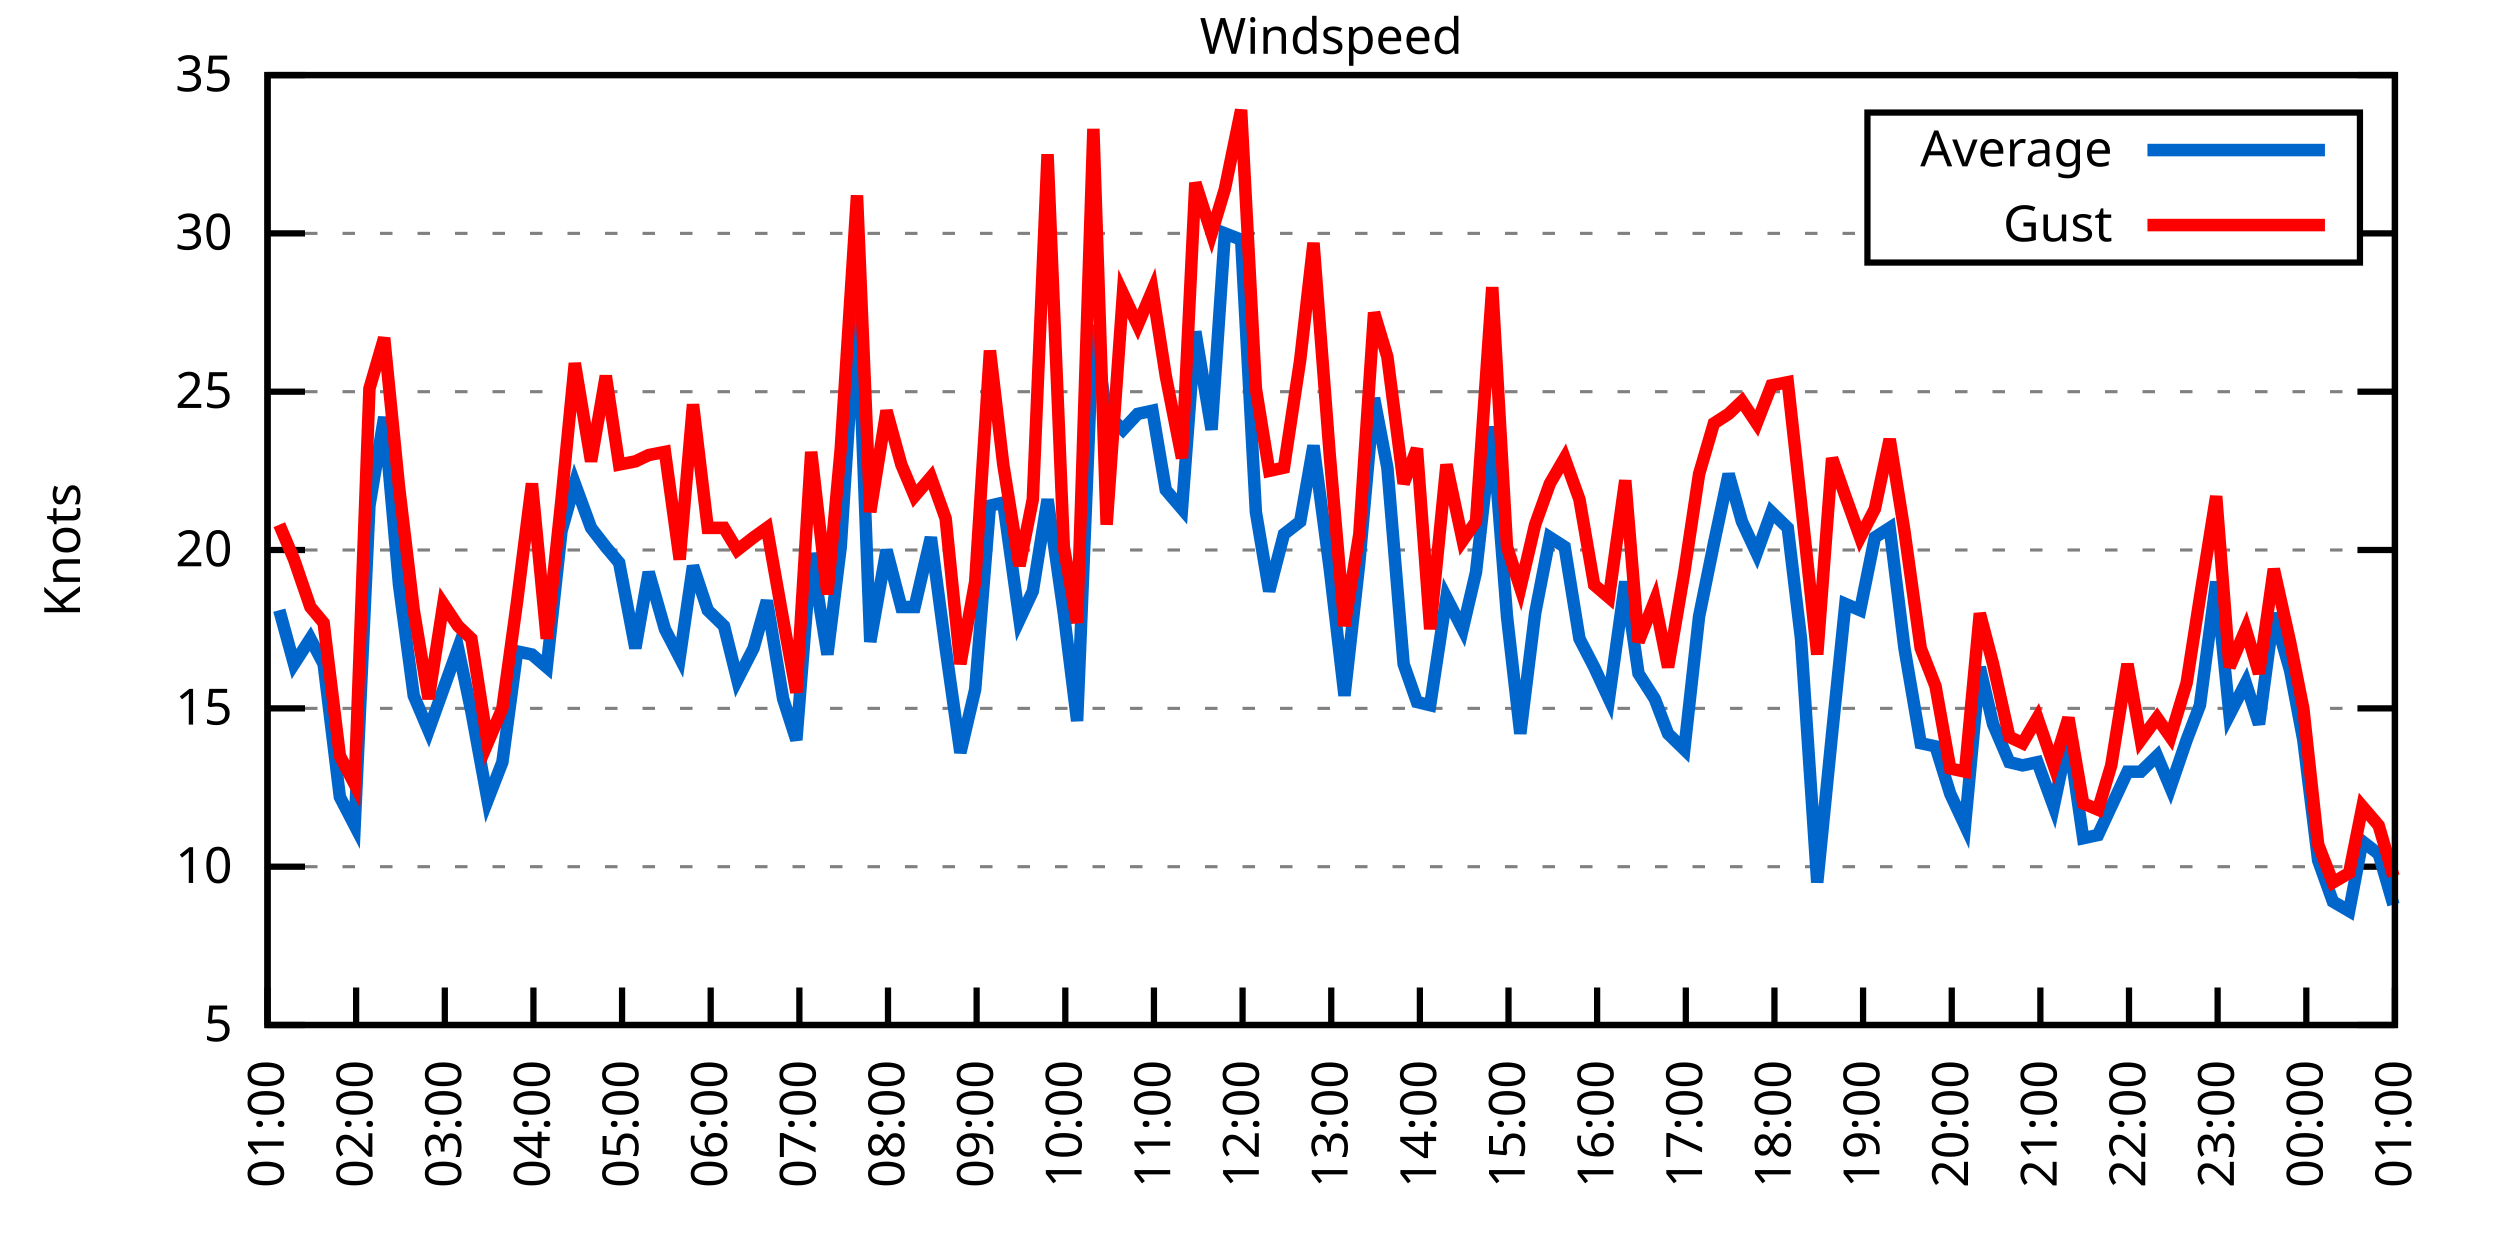
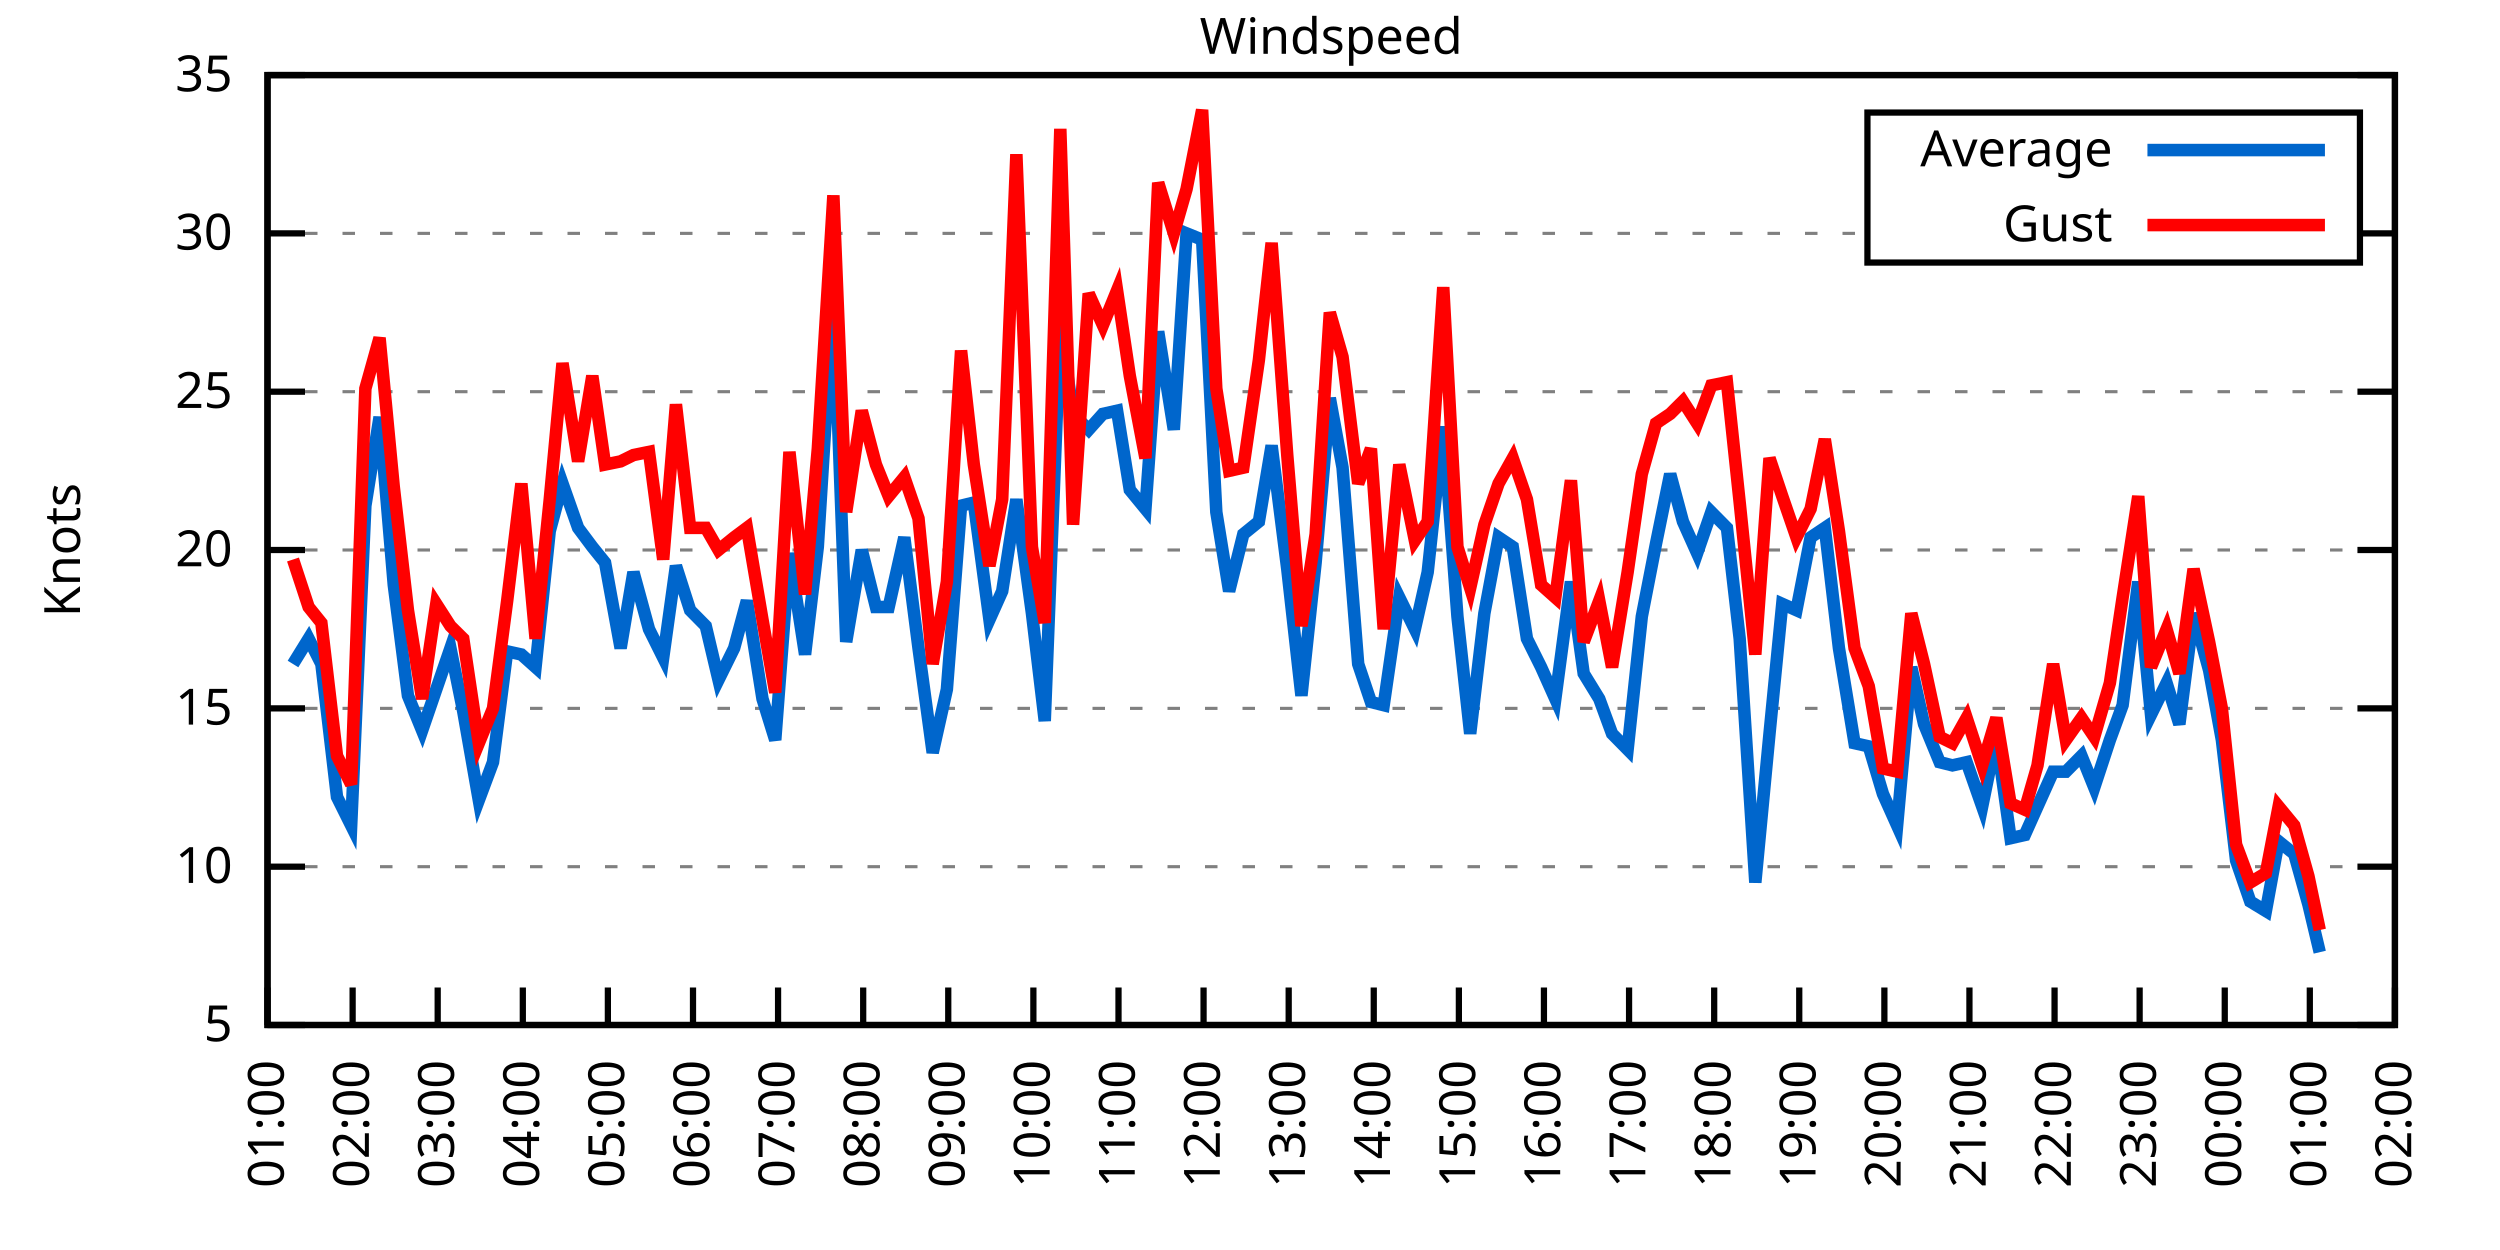
<svg xmlns="http://www.w3.org/2000/svg" xmlns:xlink="http://www.w3.org/1999/xlink" width="400" height="200" viewBox="0 0 400 200">
  <g id="gnuplot_canvas">
    <rect x="0" y="0" width="400" height="200" fill="none" />
    <defs>
      <circle id="gpDot" r="0.5" stroke-width="0.5" stroke="currentColor" />
      <path id="gpPt0" stroke-width="0.333" stroke="currentColor" d="M-1,0 h2 M0,-1 v2" />
      <path id="gpPt1" stroke-width="0.333" stroke="currentColor" d="M-1,-1 L1,1 M1,-1 L-1,1" />
      <path id="gpPt2" stroke-width="0.333" stroke="currentColor" d="M-1,0 L1,0 M0,-1 L0,1 M-1,-1 L1,1 M-1,1 L1,-1" />
      <rect id="gpPt3" stroke-width="0.333" stroke="currentColor" x="-1" y="-1" width="2" height="2" />
      <rect id="gpPt4" stroke-width="0.333" stroke="currentColor" fill="currentColor" x="-1" y="-1" width="2" height="2" />
      <circle id="gpPt5" stroke-width="0.333" stroke="currentColor" cx="0" cy="0" r="1" />
      <use xlink:href="#gpPt5" id="gpPt6" fill="currentColor" stroke="none" />
      <path id="gpPt7" stroke-width="0.333" stroke="currentColor" d="M0,-1.33 L-1.33,0.67 L1.33,0.67 z" />
      <use xlink:href="#gpPt7" id="gpPt8" fill="currentColor" stroke="none" />
      <use xlink:href="#gpPt7" id="gpPt9" stroke="currentColor" transform="rotate(180)" />
      <use xlink:href="#gpPt9" id="gpPt10" fill="currentColor" stroke="none" />
      <use xlink:href="#gpPt3" id="gpPt11" stroke="currentColor" transform="rotate(45)" />
      <use xlink:href="#gpPt11" id="gpPt12" fill="currentColor" stroke="none" />
      <path id="gpPt13" stroke-width="0.333" stroke="currentColor" d="M0,1.330 L1.265,0.411 L0.782,-1.067 L-0.782,-1.076 L-1.265,0.411 z" />
      <use xlink:href="#gpPt13" id="gpPt14" fill="currentColor" stroke="none" />
      <filter id="textbox" filterUnits="objectBoundingBox" x="0" y="0" height="1" width="1">
        <feFlood flood-color="white" flood-opacity="1" result="bgnd" />
        <feComposite in="SourceGraphic" in2="bgnd" operator="atop" />
      </filter>
      <filter id="greybox" filterUnits="objectBoundingBox" x="0" y="0" height="1" width="1">
        <feFlood flood-color="lightgrey" flood-opacity="1" result="grey" />
        <feComposite in="SourceGraphic" in2="grey" operator="atop" />
      </filter>
    </defs>
    <g fill="none" color="white" stroke="currentColor" stroke-width="1.00" stroke-linecap="butt" stroke-linejoin="miter">
</g>
    <g fill="none" color="black" stroke="currentColor" stroke-width="1.00" stroke-linecap="butt" stroke-linejoin="miter">
      <g stroke="none" shape-rendering="crispEdges">
        <polygon fill="rgb(255, 255, 255)" points="42.80,164.00 383.18,164.00 383.18,12.02 42.80,12.02 " />
      </g>
    </g>
    <g fill="none" color="black" stroke="currentColor" stroke-width="1.00" stroke-linecap="butt" stroke-linejoin="miter">
</g>
    <g fill="none" color="black" stroke="black" stroke-width="0.50" stroke-linecap="butt" stroke-linejoin="miter">
</g>
    <g fill="none" color="gray" stroke="currentColor" stroke-width="0.50" stroke-linecap="butt" stroke-linejoin="miter">
      <path stroke="gray" stroke-dasharray="2,4" class="gridline" d="M42.80,164.00 L383.19,164.00  " />
    </g>
    <g fill="none" color="gray" stroke="gray" stroke-width="1.00" stroke-linecap="butt" stroke-linejoin="miter">
</g>
    <g fill="none" color="black" stroke="currentColor" stroke-width="1.00" stroke-linecap="butt" stroke-linejoin="miter">
      <path stroke="black" d="M42.80,164.00 L48.80,164.00 M383.19,164.00 L377.19,164.00  " />
      <g transform="translate(37.20,166.60)" stroke="none" fill="black" font-family="Sans" font-size="8.00" text-anchor="end">
        <text>
          <tspan font-family="Sans"> 5</tspan>
        </text>
      </g>
    </g>
    <g fill="none" color="black" stroke="currentColor" stroke-width="1.00" stroke-linecap="butt" stroke-linejoin="miter">
</g>
    <g fill="none" color="black" stroke="black" stroke-width="0.50" stroke-linecap="butt" stroke-linejoin="miter">
</g>
    <g fill="none" color="gray" stroke="currentColor" stroke-width="0.50" stroke-linecap="butt" stroke-linejoin="miter">
      <path stroke="gray" stroke-dasharray="2,4" class="gridline" d="M42.80,138.67 L383.19,138.67  " />
    </g>
    <g fill="none" color="gray" stroke="gray" stroke-width="1.00" stroke-linecap="butt" stroke-linejoin="miter">
</g>
    <g fill="none" color="black" stroke="currentColor" stroke-width="1.00" stroke-linecap="butt" stroke-linejoin="miter">
      <path stroke="black" d="M42.80,138.67 L48.80,138.67 M383.19,138.67 L377.19,138.67  " />
      <g transform="translate(37.20,141.27)" stroke="none" fill="black" font-family="Sans" font-size="8.00" text-anchor="end">
        <text>
          <tspan font-family="Sans"> 10</tspan>
        </text>
      </g>
    </g>
    <g fill="none" color="black" stroke="currentColor" stroke-width="1.00" stroke-linecap="butt" stroke-linejoin="miter">
</g>
    <g fill="none" color="black" stroke="black" stroke-width="0.50" stroke-linecap="butt" stroke-linejoin="miter">
</g>
    <g fill="none" color="gray" stroke="currentColor" stroke-width="0.50" stroke-linecap="butt" stroke-linejoin="miter">
      <path stroke="gray" stroke-dasharray="2,4" class="gridline" d="M42.80,113.34 L383.19,113.34  " />
    </g>
    <g fill="none" color="gray" stroke="gray" stroke-width="1.00" stroke-linecap="butt" stroke-linejoin="miter">
</g>
    <g fill="none" color="black" stroke="currentColor" stroke-width="1.00" stroke-linecap="butt" stroke-linejoin="miter">
      <path stroke="black" d="M42.80,113.34 L48.80,113.34 M383.19,113.34 L377.19,113.34  " />
      <g transform="translate(37.20,115.94)" stroke="none" fill="black" font-family="Sans" font-size="8.00" text-anchor="end">
        <text>
          <tspan font-family="Sans"> 15</tspan>
        </text>
      </g>
    </g>
    <g fill="none" color="black" stroke="currentColor" stroke-width="1.00" stroke-linecap="butt" stroke-linejoin="miter">
</g>
    <g fill="none" color="black" stroke="black" stroke-width="0.50" stroke-linecap="butt" stroke-linejoin="miter">
</g>
    <g fill="none" color="gray" stroke="currentColor" stroke-width="0.50" stroke-linecap="butt" stroke-linejoin="miter">
      <path stroke="gray" stroke-dasharray="2,4" class="gridline" d="M42.80,88.00 L383.19,88.00  " />
    </g>
    <g fill="none" color="gray" stroke="gray" stroke-width="1.00" stroke-linecap="butt" stroke-linejoin="miter">
</g>
    <g fill="none" color="black" stroke="currentColor" stroke-width="1.00" stroke-linecap="butt" stroke-linejoin="miter">
      <path stroke="black" d="M42.80,88.00 L48.80,88.00 M383.19,88.00 L377.19,88.00  " />
      <g transform="translate(37.20,90.60)" stroke="none" fill="black" font-family="Sans" font-size="8.00" text-anchor="end">
        <text>
          <tspan font-family="Sans"> 20</tspan>
        </text>
      </g>
    </g>
    <g fill="none" color="black" stroke="currentColor" stroke-width="1.00" stroke-linecap="butt" stroke-linejoin="miter">
</g>
    <g fill="none" color="black" stroke="black" stroke-width="0.50" stroke-linecap="butt" stroke-linejoin="miter">
</g>
    <g fill="none" color="gray" stroke="currentColor" stroke-width="0.50" stroke-linecap="butt" stroke-linejoin="miter">
      <path stroke="gray" stroke-dasharray="2,4" class="gridline" d="M42.80,62.67 L383.19,62.67  " />
    </g>
    <g fill="none" color="gray" stroke="gray" stroke-width="1.00" stroke-linecap="butt" stroke-linejoin="miter">
</g>
    <g fill="none" color="black" stroke="currentColor" stroke-width="1.00" stroke-linecap="butt" stroke-linejoin="miter">
      <path stroke="black" d="M42.80,62.67 L48.80,62.67 M383.19,62.67 L377.19,62.67  " />
      <g transform="translate(37.20,65.27)" stroke="none" fill="black" font-family="Sans" font-size="8.00" text-anchor="end">
        <text>
          <tspan font-family="Sans"> 25</tspan>
        </text>
      </g>
    </g>
    <g fill="none" color="black" stroke="currentColor" stroke-width="1.00" stroke-linecap="butt" stroke-linejoin="miter">
</g>
    <g fill="none" color="black" stroke="black" stroke-width="0.50" stroke-linecap="butt" stroke-linejoin="miter">
</g>
    <g fill="none" color="gray" stroke="currentColor" stroke-width="0.50" stroke-linecap="butt" stroke-linejoin="miter">
      <path stroke="gray" stroke-dasharray="2,4" class="gridline" d="M42.80,37.34 L298.79,37.34 M377.59,37.34 L383.19,37.34  " />
    </g>
    <g fill="none" color="gray" stroke="gray" stroke-width="1.00" stroke-linecap="butt" stroke-linejoin="miter">
</g>
    <g fill="none" color="black" stroke="currentColor" stroke-width="1.00" stroke-linecap="butt" stroke-linejoin="miter">
      <path stroke="black" d="M42.80,37.34 L48.80,37.34 M383.19,37.34 L377.19,37.34  " />
      <g transform="translate(37.20,39.94)" stroke="none" fill="black" font-family="Sans" font-size="8.00" text-anchor="end">
        <text>
          <tspan font-family="Sans"> 30</tspan>
        </text>
      </g>
    </g>
    <g fill="none" color="black" stroke="currentColor" stroke-width="1.00" stroke-linecap="butt" stroke-linejoin="miter">
</g>
    <g fill="none" color="black" stroke="black" stroke-width="0.50" stroke-linecap="butt" stroke-linejoin="miter">
</g>
    <g fill="none" color="gray" stroke="currentColor" stroke-width="0.50" stroke-linecap="butt" stroke-linejoin="miter">
      <path stroke="gray" stroke-dasharray="2,4" class="gridline" d="M42.80,12.01 L383.19,12.01  " />
    </g>
    <g fill="none" color="gray" stroke="gray" stroke-width="1.00" stroke-linecap="butt" stroke-linejoin="miter">
</g>
    <g fill="none" color="black" stroke="currentColor" stroke-width="1.00" stroke-linecap="butt" stroke-linejoin="miter">
      <path stroke="black" d="M42.80,12.01 L48.80,12.01 M383.19,12.01 L377.19,12.01  " />
      <g transform="translate(37.20,14.61)" stroke="none" fill="black" font-family="Sans" font-size="8.00" text-anchor="end">
        <text>
          <tspan font-family="Sans"> 35</tspan>
        </text>
      </g>
    </g>
    <g fill="none" color="black" stroke="currentColor" stroke-width="1.00" stroke-linecap="butt" stroke-linejoin="miter">
      <path stroke="black" d="M42.80,164.00 L42.80,158.00  " />
      <g transform="translate(45.40,169.60) rotate(270.00)" stroke="none" fill="black" font-family="Sans" font-size="8.00" text-anchor="end">
        <text>
          <tspan font-family="Sans">01:00</tspan>
        </text>
      </g>
    </g>
    <g fill="none" color="black" stroke="currentColor" stroke-width="1.00" stroke-linecap="butt" stroke-linejoin="miter">
-       <path stroke="black" d="M56.98,164.00 L56.98,158.00  " />
-       <g transform="translate(59.58,169.60) rotate(270.00)" stroke="none" fill="black" font-family="Sans" font-size="8.00" text-anchor="end">
+       <path stroke="black" d="M56.42,164.00 L56.42,158.00  " />
+       <g transform="translate(59.02,169.60) rotate(270.00)" stroke="none" fill="black" font-family="Sans" font-size="8.00" text-anchor="end">
        <text>
          <tspan font-family="Sans">02:00</tspan>
        </text>
      </g>
    </g>
    <g fill="none" color="black" stroke="currentColor" stroke-width="1.00" stroke-linecap="butt" stroke-linejoin="miter">
-       <path stroke="black" d="M71.17,164.00 L71.17,158.00  " />
-       <g transform="translate(73.77,169.60) rotate(270.00)" stroke="none" fill="black" font-family="Sans" font-size="8.00" text-anchor="end">
+       <path stroke="black" d="M70.03,164.00 L70.03,158.00  " />
+       <g transform="translate(72.63,169.60) rotate(270.00)" stroke="none" fill="black" font-family="Sans" font-size="8.00" text-anchor="end">
        <text>
          <tspan font-family="Sans">03:00</tspan>
        </text>
      </g>
    </g>
    <g fill="none" color="black" stroke="currentColor" stroke-width="1.00" stroke-linecap="butt" stroke-linejoin="miter">
-       <path stroke="black" d="M85.35,164.00 L85.35,158.00  " />
-       <g transform="translate(87.95,169.60) rotate(270.00)" stroke="none" fill="black" font-family="Sans" font-size="8.00" text-anchor="end">
+       <path stroke="black" d="M83.65,164.00 L83.65,158.00  " />
+       <g transform="translate(86.25,169.60) rotate(270.00)" stroke="none" fill="black" font-family="Sans" font-size="8.00" text-anchor="end">
        <text>
          <tspan font-family="Sans">04:00</tspan>
        </text>
      </g>
    </g>
    <g fill="none" color="black" stroke="currentColor" stroke-width="1.00" stroke-linecap="butt" stroke-linejoin="miter">
-       <path stroke="black" d="M99.53,164.00 L99.53,158.00  " />
-       <g transform="translate(102.13,169.60) rotate(270.00)" stroke="none" fill="black" font-family="Sans" font-size="8.00" text-anchor="end">
+       <path stroke="black" d="M97.26,164.00 L97.26,158.00  " />
+       <g transform="translate(99.86,169.60) rotate(270.00)" stroke="none" fill="black" font-family="Sans" font-size="8.00" text-anchor="end">
        <text>
          <tspan font-family="Sans">05:00</tspan>
        </text>
      </g>
    </g>
    <g fill="none" color="black" stroke="currentColor" stroke-width="1.00" stroke-linecap="butt" stroke-linejoin="miter">
-       <path stroke="black" d="M113.71,164.00 L113.71,158.00  " />
-       <g transform="translate(116.31,169.60) rotate(270.00)" stroke="none" fill="black" font-family="Sans" font-size="8.00" text-anchor="end">
+       <path stroke="black" d="M110.88,164.00 L110.88,158.00  " />
+       <g transform="translate(113.48,169.60) rotate(270.00)" stroke="none" fill="black" font-family="Sans" font-size="8.00" text-anchor="end">
        <text>
          <tspan font-family="Sans">06:00</tspan>
        </text>
      </g>
    </g>
    <g fill="none" color="black" stroke="currentColor" stroke-width="1.00" stroke-linecap="butt" stroke-linejoin="miter">
-       <path stroke="black" d="M127.90,164.00 L127.90,158.00  " />
-       <g transform="translate(130.50,169.60) rotate(270.00)" stroke="none" fill="black" font-family="Sans" font-size="8.00" text-anchor="end">
+       <path stroke="black" d="M124.49,164.00 L124.49,158.00  " />
+       <g transform="translate(127.09,169.60) rotate(270.00)" stroke="none" fill="black" font-family="Sans" font-size="8.00" text-anchor="end">
        <text>
          <tspan font-family="Sans">07:00</tspan>
        </text>
      </g>
    </g>
    <g fill="none" color="black" stroke="currentColor" stroke-width="1.00" stroke-linecap="butt" stroke-linejoin="miter">
-       <path stroke="black" d="M142.08,164.00 L142.08,158.00  " />
-       <g transform="translate(144.68,169.60) rotate(270.00)" stroke="none" fill="black" font-family="Sans" font-size="8.00" text-anchor="end">
+       <path stroke="black" d="M138.11,164.00 L138.11,158.00  " />
+       <g transform="translate(140.71,169.60) rotate(270.00)" stroke="none" fill="black" font-family="Sans" font-size="8.00" text-anchor="end">
        <text>
          <tspan font-family="Sans">08:00</tspan>
        </text>
      </g>
    </g>
    <g fill="none" color="black" stroke="currentColor" stroke-width="1.00" stroke-linecap="butt" stroke-linejoin="miter">
-       <path stroke="black" d="M156.26,164.00 L156.26,158.00  " />
-       <g transform="translate(158.86,169.60) rotate(270.00)" stroke="none" fill="black" font-family="Sans" font-size="8.00" text-anchor="end">
+       <path stroke="black" d="M151.72,164.00 L151.72,158.00  " />
+       <g transform="translate(154.32,169.60) rotate(270.00)" stroke="none" fill="black" font-family="Sans" font-size="8.00" text-anchor="end">
        <text>
          <tspan font-family="Sans">09:00</tspan>
        </text>
      </g>
    </g>
    <g fill="none" color="black" stroke="currentColor" stroke-width="1.00" stroke-linecap="butt" stroke-linejoin="miter">
-       <path stroke="black" d="M170.45,164.00 L170.45,158.00  " />
-       <g transform="translate(173.05,169.60) rotate(270.00)" stroke="none" fill="black" font-family="Sans" font-size="8.00" text-anchor="end">
+       <path stroke="black" d="M165.34,164.00 L165.34,158.00  " />
+       <g transform="translate(167.94,169.60) rotate(270.00)" stroke="none" fill="black" font-family="Sans" font-size="8.00" text-anchor="end">
        <text>
          <tspan font-family="Sans">10:00</tspan>
        </text>
      </g>
    </g>
    <g fill="none" color="black" stroke="currentColor" stroke-width="1.00" stroke-linecap="butt" stroke-linejoin="miter">
-       <path stroke="black" d="M184.63,164.00 L184.63,158.00  " />
-       <g transform="translate(187.23,169.60) rotate(270.00)" stroke="none" fill="black" font-family="Sans" font-size="8.00" text-anchor="end">
+       <path stroke="black" d="M178.96,164.00 L178.96,158.00  " />
+       <g transform="translate(181.56,169.60) rotate(270.00)" stroke="none" fill="black" font-family="Sans" font-size="8.00" text-anchor="end">
        <text>
          <tspan font-family="Sans">11:00</tspan>
        </text>
      </g>
    </g>
    <g fill="none" color="black" stroke="currentColor" stroke-width="1.00" stroke-linecap="butt" stroke-linejoin="miter">
-       <path stroke="black" d="M198.81,164.00 L198.81,158.00  " />
-       <g transform="translate(201.41,169.60) rotate(270.00)" stroke="none" fill="black" font-family="Sans" font-size="8.00" text-anchor="end">
+       <path stroke="black" d="M192.57,164.00 L192.57,158.00  " />
+       <g transform="translate(195.17,169.60) rotate(270.00)" stroke="none" fill="black" font-family="Sans" font-size="8.00" text-anchor="end">
        <text>
          <tspan font-family="Sans">12:00</tspan>
        </text>
      </g>
    </g>
    <g fill="none" color="black" stroke="currentColor" stroke-width="1.00" stroke-linecap="butt" stroke-linejoin="miter">
-       <path stroke="black" d="M213.00,164.00 L213.00,158.00  " />
-       <g transform="translate(215.60,169.60) rotate(270.00)" stroke="none" fill="black" font-family="Sans" font-size="8.00" text-anchor="end">
+       <path stroke="black" d="M206.19,164.00 L206.19,158.00  " />
+       <g transform="translate(208.79,169.60) rotate(270.00)" stroke="none" fill="black" font-family="Sans" font-size="8.00" text-anchor="end">
        <text>
          <tspan font-family="Sans">13:00</tspan>
        </text>
      </g>
    </g>
    <g fill="none" color="black" stroke="currentColor" stroke-width="1.00" stroke-linecap="butt" stroke-linejoin="miter">
-       <path stroke="black" d="M227.18,164.00 L227.18,158.00  " />
-       <g transform="translate(229.78,169.60) rotate(270.00)" stroke="none" fill="black" font-family="Sans" font-size="8.00" text-anchor="end">
+       <path stroke="black" d="M219.80,164.00 L219.80,158.00  " />
+       <g transform="translate(222.40,169.60) rotate(270.00)" stroke="none" fill="black" font-family="Sans" font-size="8.00" text-anchor="end">
        <text>
          <tspan font-family="Sans">14:00</tspan>
        </text>
      </g>
    </g>
    <g fill="none" color="black" stroke="currentColor" stroke-width="1.00" stroke-linecap="butt" stroke-linejoin="miter">
-       <path stroke="black" d="M241.36,164.00 L241.36,158.00  " />
-       <g transform="translate(243.96,169.60) rotate(270.00)" stroke="none" fill="black" font-family="Sans" font-size="8.00" text-anchor="end">
+       <path stroke="black" d="M233.42,164.00 L233.42,158.00  " />
+       <g transform="translate(236.02,169.60) rotate(270.00)" stroke="none" fill="black" font-family="Sans" font-size="8.00" text-anchor="end">
        <text>
          <tspan font-family="Sans">15:00</tspan>
        </text>
      </g>
    </g>
    <g fill="none" color="black" stroke="currentColor" stroke-width="1.00" stroke-linecap="butt" stroke-linejoin="miter">
-       <path stroke="black" d="M255.54,164.00 L255.54,158.00  " />
-       <g transform="translate(258.14,169.60) rotate(270.00)" stroke="none" fill="black" font-family="Sans" font-size="8.00" text-anchor="end">
+       <path stroke="black" d="M247.03,164.00 L247.03,158.00  " />
+       <g transform="translate(249.63,169.60) rotate(270.00)" stroke="none" fill="black" font-family="Sans" font-size="8.00" text-anchor="end">
        <text>
          <tspan font-family="Sans">16:00</tspan>
        </text>
      </g>
    </g>
    <g fill="none" color="black" stroke="currentColor" stroke-width="1.00" stroke-linecap="butt" stroke-linejoin="miter">
-       <path stroke="black" d="M269.73,164.00 L269.73,158.00  " />
-       <g transform="translate(272.33,169.60) rotate(270.00)" stroke="none" fill="black" font-family="Sans" font-size="8.00" text-anchor="end">
+       <path stroke="black" d="M260.65,164.00 L260.65,158.00  " />
+       <g transform="translate(263.25,169.60) rotate(270.00)" stroke="none" fill="black" font-family="Sans" font-size="8.00" text-anchor="end">
        <text>
          <tspan font-family="Sans">17:00</tspan>
        </text>
      </g>
    </g>
    <g fill="none" color="black" stroke="currentColor" stroke-width="1.00" stroke-linecap="butt" stroke-linejoin="miter">
-       <path stroke="black" d="M283.91,164.00 L283.91,158.00  " />
-       <g transform="translate(286.51,169.60) rotate(270.00)" stroke="none" fill="black" font-family="Sans" font-size="8.00" text-anchor="end">
+       <path stroke="black" d="M274.27,164.00 L274.27,158.00  " />
+       <g transform="translate(276.87,169.60) rotate(270.00)" stroke="none" fill="black" font-family="Sans" font-size="8.00" text-anchor="end">
        <text>
          <tspan font-family="Sans">18:00</tspan>
        </text>
      </g>
    </g>
    <g fill="none" color="black" stroke="currentColor" stroke-width="1.00" stroke-linecap="butt" stroke-linejoin="miter">
-       <path stroke="black" d="M298.09,164.00 L298.09,158.00  " />
-       <g transform="translate(300.69,169.60) rotate(270.00)" stroke="none" fill="black" font-family="Sans" font-size="8.00" text-anchor="end">
+       <path stroke="black" d="M287.88,164.00 L287.88,158.00  " />
+       <g transform="translate(290.48,169.60) rotate(270.00)" stroke="none" fill="black" font-family="Sans" font-size="8.00" text-anchor="end">
        <text>
          <tspan font-family="Sans">19:00</tspan>
        </text>
      </g>
    </g>
    <g fill="none" color="black" stroke="currentColor" stroke-width="1.00" stroke-linecap="butt" stroke-linejoin="miter">
-       <path stroke="black" d="M312.28,164.00 L312.28,158.00  " />
-       <g transform="translate(314.88,169.60) rotate(270.00)" stroke="none" fill="black" font-family="Sans" font-size="8.00" text-anchor="end">
+       <path stroke="black" d="M301.50,164.00 L301.50,158.00  " />
+       <g transform="translate(304.10,169.60) rotate(270.00)" stroke="none" fill="black" font-family="Sans" font-size="8.00" text-anchor="end">
        <text>
          <tspan font-family="Sans">20:00</tspan>
        </text>
      </g>
    </g>
    <g fill="none" color="black" stroke="currentColor" stroke-width="1.00" stroke-linecap="butt" stroke-linejoin="miter">
-       <path stroke="black" d="M326.46,164.00 L326.46,158.00  " />
-       <g transform="translate(329.06,169.60) rotate(270.00)" stroke="none" fill="black" font-family="Sans" font-size="8.00" text-anchor="end">
+       <path stroke="black" d="M315.11,164.00 L315.11,158.00  " />
+       <g transform="translate(317.71,169.60) rotate(270.00)" stroke="none" fill="black" font-family="Sans" font-size="8.00" text-anchor="end">
        <text>
          <tspan font-family="Sans">21:00</tspan>
        </text>
      </g>
    </g>
    <g fill="none" color="black" stroke="currentColor" stroke-width="1.00" stroke-linecap="butt" stroke-linejoin="miter">
-       <path stroke="black" d="M340.64,164.00 L340.64,158.00  " />
-       <g transform="translate(343.24,169.60) rotate(270.00)" stroke="none" fill="black" font-family="Sans" font-size="8.00" text-anchor="end">
+       <path stroke="black" d="M328.73,164.00 L328.73,158.00  " />
+       <g transform="translate(331.33,169.60) rotate(270.00)" stroke="none" fill="black" font-family="Sans" font-size="8.00" text-anchor="end">
        <text>
          <tspan font-family="Sans">22:00</tspan>
        </text>
      </g>
    </g>
    <g fill="none" color="black" stroke="currentColor" stroke-width="1.00" stroke-linecap="butt" stroke-linejoin="miter">
-       <path stroke="black" d="M354.82,164.00 L354.82,158.00  " />
-       <g transform="translate(357.42,169.60) rotate(270.00)" stroke="none" fill="black" font-family="Sans" font-size="8.00" text-anchor="end">
+       <path stroke="black" d="M342.34,164.00 L342.34,158.00  " />
+       <g transform="translate(344.94,169.60) rotate(270.00)" stroke="none" fill="black" font-family="Sans" font-size="8.00" text-anchor="end">
        <text>
          <tspan font-family="Sans">23:00</tspan>
        </text>
      </g>
    </g>
    <g fill="none" color="black" stroke="currentColor" stroke-width="1.00" stroke-linecap="butt" stroke-linejoin="miter">
-       <path stroke="black" d="M369.01,164.00 L369.01,158.00  " />
-       <g transform="translate(371.61,169.60) rotate(270.00)" stroke="none" fill="black" font-family="Sans" font-size="8.00" text-anchor="end">
+       <path stroke="black" d="M355.96,164.00 L355.96,158.00  " />
+       <g transform="translate(358.56,169.60) rotate(270.00)" stroke="none" fill="black" font-family="Sans" font-size="8.00" text-anchor="end">
        <text>
          <tspan font-family="Sans">00:00</tspan>
+         </text>
+       </g>
+     </g>
+     <g fill="none" color="black" stroke="currentColor" stroke-width="1.00" stroke-linecap="butt" stroke-linejoin="miter">
+       <path stroke="black" d="M369.57,164.00 L369.57,158.00  " />
+       <g transform="translate(372.17,169.60) rotate(270.00)" stroke="none" fill="black" font-family="Sans" font-size="8.00" text-anchor="end">
+         <text>
+           <tspan font-family="Sans">01:00</tspan>
        </text>
      </g>
    </g>
    <g fill="none" color="black" stroke="currentColor" stroke-width="1.00" stroke-linecap="butt" stroke-linejoin="miter">
      <path stroke="black" d="M383.19,164.00 L383.19,158.00  " />
      <g transform="translate(385.79,169.60) rotate(270.00)" stroke="none" fill="black" font-family="Sans" font-size="8.00" text-anchor="end">
        <text>
-           <tspan font-family="Sans">01:00</tspan>
+           <tspan font-family="Sans">02:00</tspan>
        </text>
      </g>
    </g>
    <g fill="none" color="black" stroke="currentColor" stroke-width="1.00" stroke-linecap="butt" stroke-linejoin="miter">
</g>
    <g fill="none" color="black" stroke="currentColor" stroke-width="1.00" stroke-linecap="butt" stroke-linejoin="miter">
      <path stroke="black" d="M42.80,12.01 L42.80,164.00 L383.19,164.00 L383.19,12.01 L42.80,12.01 Z  " />
    </g>
    <g fill="none" color="black" stroke="currentColor" stroke-width="1.00" stroke-linecap="butt" stroke-linejoin="miter">
</g>
    <g fill="none" color="black" stroke="currentColor" stroke-width="1.00" stroke-linecap="butt" stroke-linejoin="miter">
      <path stroke="black" d="M298.79,42.01 L298.79,18.01 L377.59,18.01 L377.59,42.01 L298.79,42.01 Z  " />
    </g>
    <g id="Windspeed_plot_1">
      <g fill="none" color="white" stroke="black" stroke-width="2.00" stroke-linecap="butt" stroke-linejoin="miter">
</g>
      <g fill="none" color="black" stroke="currentColor" stroke-width="2.00" stroke-linecap="butt" stroke-linejoin="miter">
        <g transform="translate(337.99,26.61)" stroke="none" fill="black" font-family="Sans" font-size="8.00" text-anchor="end">
          <text>
            <tspan font-family="Sans">Average</tspan>
          </text>
        </g>
      </g>
      <g fill="none" color="black" stroke="currentColor" stroke-width="2.00" stroke-linecap="butt" stroke-linejoin="miter">
-         <path stroke="rgb(  0, 102, 204)" d="M343.59,24.01 L371.99,24.01 M44.69,97.63 L47.05,106.24 L49.66,102.19 L51.78,106.24 L54.38,127.52 L56.75,132.08   L59.11,80.91 L61.47,66.73 L63.84,93.58 L66.20,111.31 L68.57,116.88 L70.93,110.30 L73.29,103.71 L75.42,113.84   L78.02,128.03 L80.38,121.95 L82.75,104.22 L85.11,104.72 L87.48,106.75 L89.84,84.97 L91.97,77.37 L94.57,84.46   L96.93,87.50 L99.06,90.03 L101.66,103.71 L103.79,91.55 L106.39,100.67 L108.75,105.23 L110.88,90.54 L113.24,97.63   L115.84,100.16 L117.97,108.78 L120.57,103.71 L122.70,96.11 L125.30,111.82 L127.42,118.40 L129.79,88.51 L132.39,104.72   L134.52,87.50 L137.12,47.47 L139.24,102.70 L141.84,88.00 L144.21,97.12 L146.34,97.12 L148.94,85.98 L151.30,103.71   L153.66,120.43 L156.03,110.30 L158.39,80.91 L160.52,80.41 L163.12,99.15 L165.25,94.59 L167.61,79.90 L170.21,98.14   L172.34,115.36 L174.94,52.03 L177.06,66.22 L179.67,68.75 L182.03,66.22 L184.39,65.71 L186.52,78.38 L189.12,81.42   L191.25,53.05 L193.85,68.75 L195.98,37.34 L198.58,38.35 L200.94,81.93 L203.07,94.59 L205.43,85.47 L208.03,83.45   L210.16,71.29 L212.76,91.04 L215.12,111.31 L217.49,90.03 L219.85,63.69 L221.98,74.83 L224.58,106.24 L226.71,112.32   L228.83,112.83 L231.43,95.60 L234.03,100.67 L236.16,91.55 L238.76,68.25 L241.12,98.64 L243.25,117.39 L245.62,98.14   L247.98,85.98 L250.34,87.50 L252.71,102.19 L255.07,106.75 L257.43,111.82 L260.04,93.07 L262.16,107.76 L264.76,111.82   L266.89,117.39 L269.49,119.92 L271.85,98.64 L274.22,86.99 L276.58,75.85 L278.71,83.45 L281.07,88.51 L283.44,81.93   L286.04,84.46 L288.16,102.19 L290.76,141.20 L293.13,117.39 L295.26,96.62 L297.62,97.63 L299.98,85.98 L302.35,84.46   L304.71,103.71 L307.31,118.91 L309.68,119.42 L312.04,127.02 L314.40,132.08 L316.77,106.75 L318.89,115.87 L321.49,121.95   L323.62,122.46 L325.99,121.95 L328.59,129.04 L330.95,117.90 L333.31,134.11 L335.68,133.60 L337.80,129.04 L340.40,123.47   L342.53,123.47 L345.13,120.94 L347.26,126.00 L349.86,118.40 L351.99,112.83 L354.59,93.07 L356.72,114.35 L359.32,109.28   L361.44,115.87 L363.81,98.14 L366.41,107.26 L368.53,118.40 L370.90,137.66 L373.26,144.24 L375.86,145.76 L377.99,134.62   L380.59,136.64 L382.95,144.75  " />
+         <path stroke="rgb(  0, 102, 204)" d="M343.59,24.01 L371.99,24.01 M46.88,106.24 L49.38,102.19 L51.42,106.24 L53.92,127.52 L56.19,132.08 L58.46,80.91   L60.73,66.73 L63.00,93.58 L65.27,111.31 L67.54,116.88 L69.80,110.30 L72.07,103.71 L74.12,113.84 L76.61,128.03   L78.88,121.95 L81.15,104.22 L83.42,104.72 L85.69,106.75 L87.96,84.97 L90.00,77.37 L92.50,84.46 L94.77,87.50   L96.81,90.03 L99.30,103.71 L101.35,91.55 L103.84,100.67 L106.11,105.23 L108.15,90.54 L110.42,97.63 L112.92,100.16   L114.96,108.78 L117.46,103.71 L119.50,96.11 L122.00,111.82 L124.04,118.40 L126.31,88.51 L128.81,104.72 L130.85,87.50   L133.34,47.47 L135.39,102.70 L137.88,88.00 L140.15,97.12 L142.19,97.12 L144.69,85.98 L146.96,103.71 L149.23,120.43   L151.50,110.30 L153.77,80.91 L155.81,80.41 L158.31,99.15 L160.35,94.59 L162.62,79.90 L165.11,98.14 L167.16,115.36   L169.65,52.03 L171.69,66.22 L174.19,68.75 L176.46,66.22 L178.73,65.71 L180.77,78.38 L183.27,81.42 L185.31,53.05   L187.81,68.75 L189.85,37.34 L192.34,38.35 L194.61,81.93 L196.66,94.59 L198.93,85.47 L201.42,83.45 L203.46,71.29   L205.96,91.04 L208.23,111.31 L210.50,90.03 L212.77,63.69 L214.81,74.83 L217.31,106.24 L219.35,112.32 L221.39,112.83   L223.89,95.60 L226.38,100.67 L228.43,91.55 L230.92,68.25 L233.19,98.64 L235.23,117.39 L237.50,98.14 L239.77,85.98   L242.04,87.50 L244.31,102.19 L246.58,106.75 L248.85,111.82 L251.35,93.07 L253.39,107.76 L255.88,111.82 L257.93,117.39   L260.42,119.92 L262.69,98.64 L264.96,86.99 L267.23,75.85 L269.27,83.45 L271.54,88.51 L273.81,81.93 L276.31,84.46   L278.35,102.19 L280.85,141.20 L283.12,117.39 L285.16,96.62 L287.43,97.63 L289.70,85.98 L291.97,84.46 L294.23,103.71   L296.73,118.91 L299.00,119.42 L301.27,127.02 L303.54,132.08 L305.81,106.75 L307.85,115.87 L310.35,121.95 L312.39,122.46   L314.66,121.95 L317.15,129.04 L319.42,117.90 L321.69,134.11 L323.96,133.60 L326.00,129.04 L328.50,123.47 L330.54,123.47   L333.04,120.94 L335.08,126.00 L337.58,118.40 L339.62,112.83 L342.12,93.07 L344.16,114.35 L346.65,109.28 L348.70,115.87   L350.97,98.14 L353.46,107.26 L355.50,118.40 L357.77,137.66 L360.04,144.24 L362.54,145.76 L364.58,134.62 L367.08,136.64   L369.35,144.75 L371.16,152.35  " />
      </g>
    </g>
    <g id="Windspeed_plot_2">
      <g fill="none" color="black" stroke="currentColor" stroke-width="2.00" stroke-linecap="butt" stroke-linejoin="miter">
        <g transform="translate(337.99,38.61)" stroke="none" fill="black" font-family="Sans" font-size="8.00" text-anchor="end">
          <text>
            <tspan font-family="Sans">Gust</tspan>
          </text>
        </g>
      </g>
      <g fill="none" color="black" stroke="currentColor" stroke-width="2.00" stroke-linecap="butt" stroke-linejoin="miter">
-         <path stroke="rgb(255,   0,   0)" d="M343.59,36.01 L371.99,36.01 M44.69,83.95 L47.05,89.52 L49.66,97.12 L51.78,99.66 L54.38,120.94 L56.75,125.50   L59.11,62.17 L61.47,54.06 L63.84,77.87 L66.20,97.63 L68.57,111.82 L70.93,96.62 L73.29,100.16 L75.42,102.19   L78.02,118.91 L80.38,113.34 L82.75,96.11 L85.11,77.37 L87.48,102.19 L89.84,79.90 L91.97,58.11 L94.57,73.82   L96.93,60.14 L99.06,74.33 L101.66,73.82 L103.79,72.81 L106.39,72.30 L108.75,89.52 L110.88,64.70 L113.24,84.46   L115.84,84.46 L117.97,88.00 L120.57,85.98 L122.70,84.46 L125.30,99.15 L127.42,110.80 L129.79,72.30 L132.39,95.10   L134.52,71.79 L137.12,31.26 L139.24,81.93 L141.84,65.71 L144.21,74.33 L146.34,79.39 L148.94,76.35 L151.30,82.94   L153.66,106.24 L156.03,93.07 L158.39,56.09 L160.52,74.33 L163.12,90.54 L165.25,79.90 L167.61,24.68 L170.21,87.50   L172.34,99.66 L174.94,20.62 L177.06,83.95 L179.67,46.97 L182.03,52.03 L184.39,46.46 L186.52,60.14 L189.12,73.31   L191.25,29.24 L193.85,37.34 L195.98,30.25 L198.58,17.58 L200.94,62.17 L203.07,75.34 L205.43,74.83 L208.03,57.61   L210.16,38.86 L212.76,72.81 L215.12,100.16 L217.49,85.47 L219.85,50.01 L221.98,57.10 L224.58,77.37 L226.71,71.79   L228.83,100.67 L231.43,74.33 L234.03,86.49 L236.16,83.45 L238.76,45.95 L241.12,87.50 L243.25,94.08 L245.62,83.95   L247.98,77.37 L250.34,73.31 L252.71,79.90 L255.07,93.58 L257.43,95.60 L260.04,76.86 L262.16,102.70 L264.76,96.11   L266.89,106.75 L269.49,91.55 L271.85,75.85 L274.22,67.74 L276.58,66.22 L278.71,64.19 L281.07,67.74 L283.44,61.66   L286.04,61.15 L288.16,80.41 L290.76,104.72 L293.13,73.31 L295.26,79.39 L297.62,85.98 L299.98,81.42 L302.35,70.27   L304.71,84.97 L307.31,103.71 L309.68,109.79 L312.04,122.96 L314.40,123.47 L316.77,98.14 L318.89,106.24 L321.49,117.90   L323.62,118.91 L325.99,114.86 L328.59,122.46 L330.95,114.86 L333.31,128.54 L335.68,129.55 L337.80,122.46 L340.40,106.24   L342.53,118.40 L345.13,114.86 L347.26,117.90 L349.86,109.28 L351.99,95.60 L354.59,79.39 L356.72,106.75 L359.32,100.67   L361.44,107.76 L363.81,91.04 L366.41,102.70 L368.53,113.34 L370.90,135.12 L373.26,141.20 L375.86,139.68 L377.99,129.04   L380.59,132.08 L382.95,140.19  " />
+         <path stroke="rgb(255,   0,   0)" d="M343.59,36.01 L371.99,36.01 M46.88,89.52 L49.38,97.12 L51.42,99.66 L53.92,120.94 L56.19,125.50 L58.46,62.17   L60.73,54.06 L63.00,77.87 L65.27,97.63 L67.54,111.82 L69.80,96.62 L72.07,100.16 L74.12,102.19 L76.61,118.91   L78.88,113.34 L81.15,96.11 L83.42,77.37 L85.69,102.19 L87.96,79.90 L90.00,58.11 L92.50,73.82 L94.77,60.14   L96.81,74.33 L99.30,73.82 L101.35,72.81 L103.84,72.30 L106.11,89.52 L108.15,64.70 L110.42,84.46 L112.92,84.46   L114.96,88.00 L117.46,85.98 L119.50,84.46 L122.00,99.15 L124.04,110.80 L126.31,72.30 L128.81,95.10 L130.85,71.79   L133.34,31.26 L135.39,81.93 L137.88,65.71 L140.15,74.33 L142.19,79.39 L144.69,76.35 L146.96,82.94 L149.23,106.24   L151.50,93.07 L153.77,56.09 L155.81,74.33 L158.31,90.54 L160.35,79.90 L162.62,24.68 L165.11,87.50 L167.16,99.66   L169.65,20.62 L171.69,83.95 L174.19,46.97 L176.46,52.03 L178.73,46.46 L180.77,60.14 L183.27,73.31 L185.31,29.24   L187.81,37.34 L189.85,30.25 L192.34,17.58 L194.61,62.17 L196.66,75.34 L198.93,74.83 L201.42,57.61 L203.46,38.86   L205.96,72.81 L208.23,100.16 L210.50,85.47 L212.77,50.01 L214.81,57.10 L217.31,77.37 L219.35,71.79 L221.39,100.67   L223.89,74.33 L226.38,86.49 L228.43,83.45 L230.92,45.95 L233.19,87.50 L235.23,94.08 L237.50,83.95 L239.77,77.37   L242.04,73.31 L244.31,79.90 L246.58,93.58 L248.85,95.60 L251.35,76.86 L253.39,102.70 L255.88,96.11 L257.93,106.75   L260.42,91.55 L262.69,75.85 L264.96,67.74 L267.23,66.22 L269.27,64.19 L271.54,67.74 L273.81,61.66 L276.31,61.15   L278.35,80.41 L280.85,104.72 L283.12,73.31 L285.16,79.39 L287.43,85.98 L289.70,81.42 L291.97,70.27 L294.23,84.97   L296.73,103.71 L299.00,109.79 L301.27,122.96 L303.54,123.47 L305.81,98.14 L307.85,106.24 L310.35,117.90 L312.39,118.91   L314.66,114.86 L317.15,122.46 L319.42,114.86 L321.69,128.54 L323.96,129.55 L326.00,122.46 L328.50,106.24 L330.54,118.40   L333.04,114.86 L335.08,117.90 L337.58,109.28 L339.62,95.60 L342.12,79.39 L344.16,106.75 L346.65,100.67 L348.70,107.76   L350.97,91.04 L353.46,102.70 L355.50,113.34 L357.77,135.12 L360.04,141.20 L362.54,139.68 L364.58,129.04 L367.08,132.08   L369.35,140.19 L371.16,148.80  " />
      </g>
    </g>
    <g fill="none" color="black" stroke="currentColor" stroke-width="2.00" stroke-linecap="butt" stroke-linejoin="miter">
</g>
    <g fill="none" color="black" stroke="black" stroke-width="1.00" stroke-linecap="butt" stroke-linejoin="miter">
</g>
    <g fill="none" color="black" stroke="currentColor" stroke-width="1.00" stroke-linecap="butt" stroke-linejoin="miter">
      <path stroke="black" d="M42.80,12.01 L42.80,164.00 L383.19,164.00 L383.19,12.01 L42.80,12.01 Z  " />
      <g transform="translate(12.80,88.01) rotate(270.00)" stroke="none" fill="black" font-family="Sans" font-size="8.00" text-anchor="middle">
        <text>
          <tspan font-family="Sans">Knots</tspan>
        </text>
      </g>
    </g>
    <g fill="none" color="black" stroke="currentColor" stroke-width="1.00" stroke-linecap="butt" stroke-linejoin="miter">
</g>
    <g fill="none" color="black" stroke="currentColor" stroke-width="1.00" stroke-linecap="butt" stroke-linejoin="miter">
      <g transform="translate(212.99,8.61)" stroke="none" fill="black" font-family="Sans" font-size="8.00" text-anchor="middle">
        <text>
          <tspan font-family="Sans">Windspeed</tspan>
        </text>
      </g>
    </g>
    <g fill="none" color="black" stroke="currentColor" stroke-width="1.00" stroke-linecap="butt" stroke-linejoin="miter">
</g>
  </g>
</svg>
